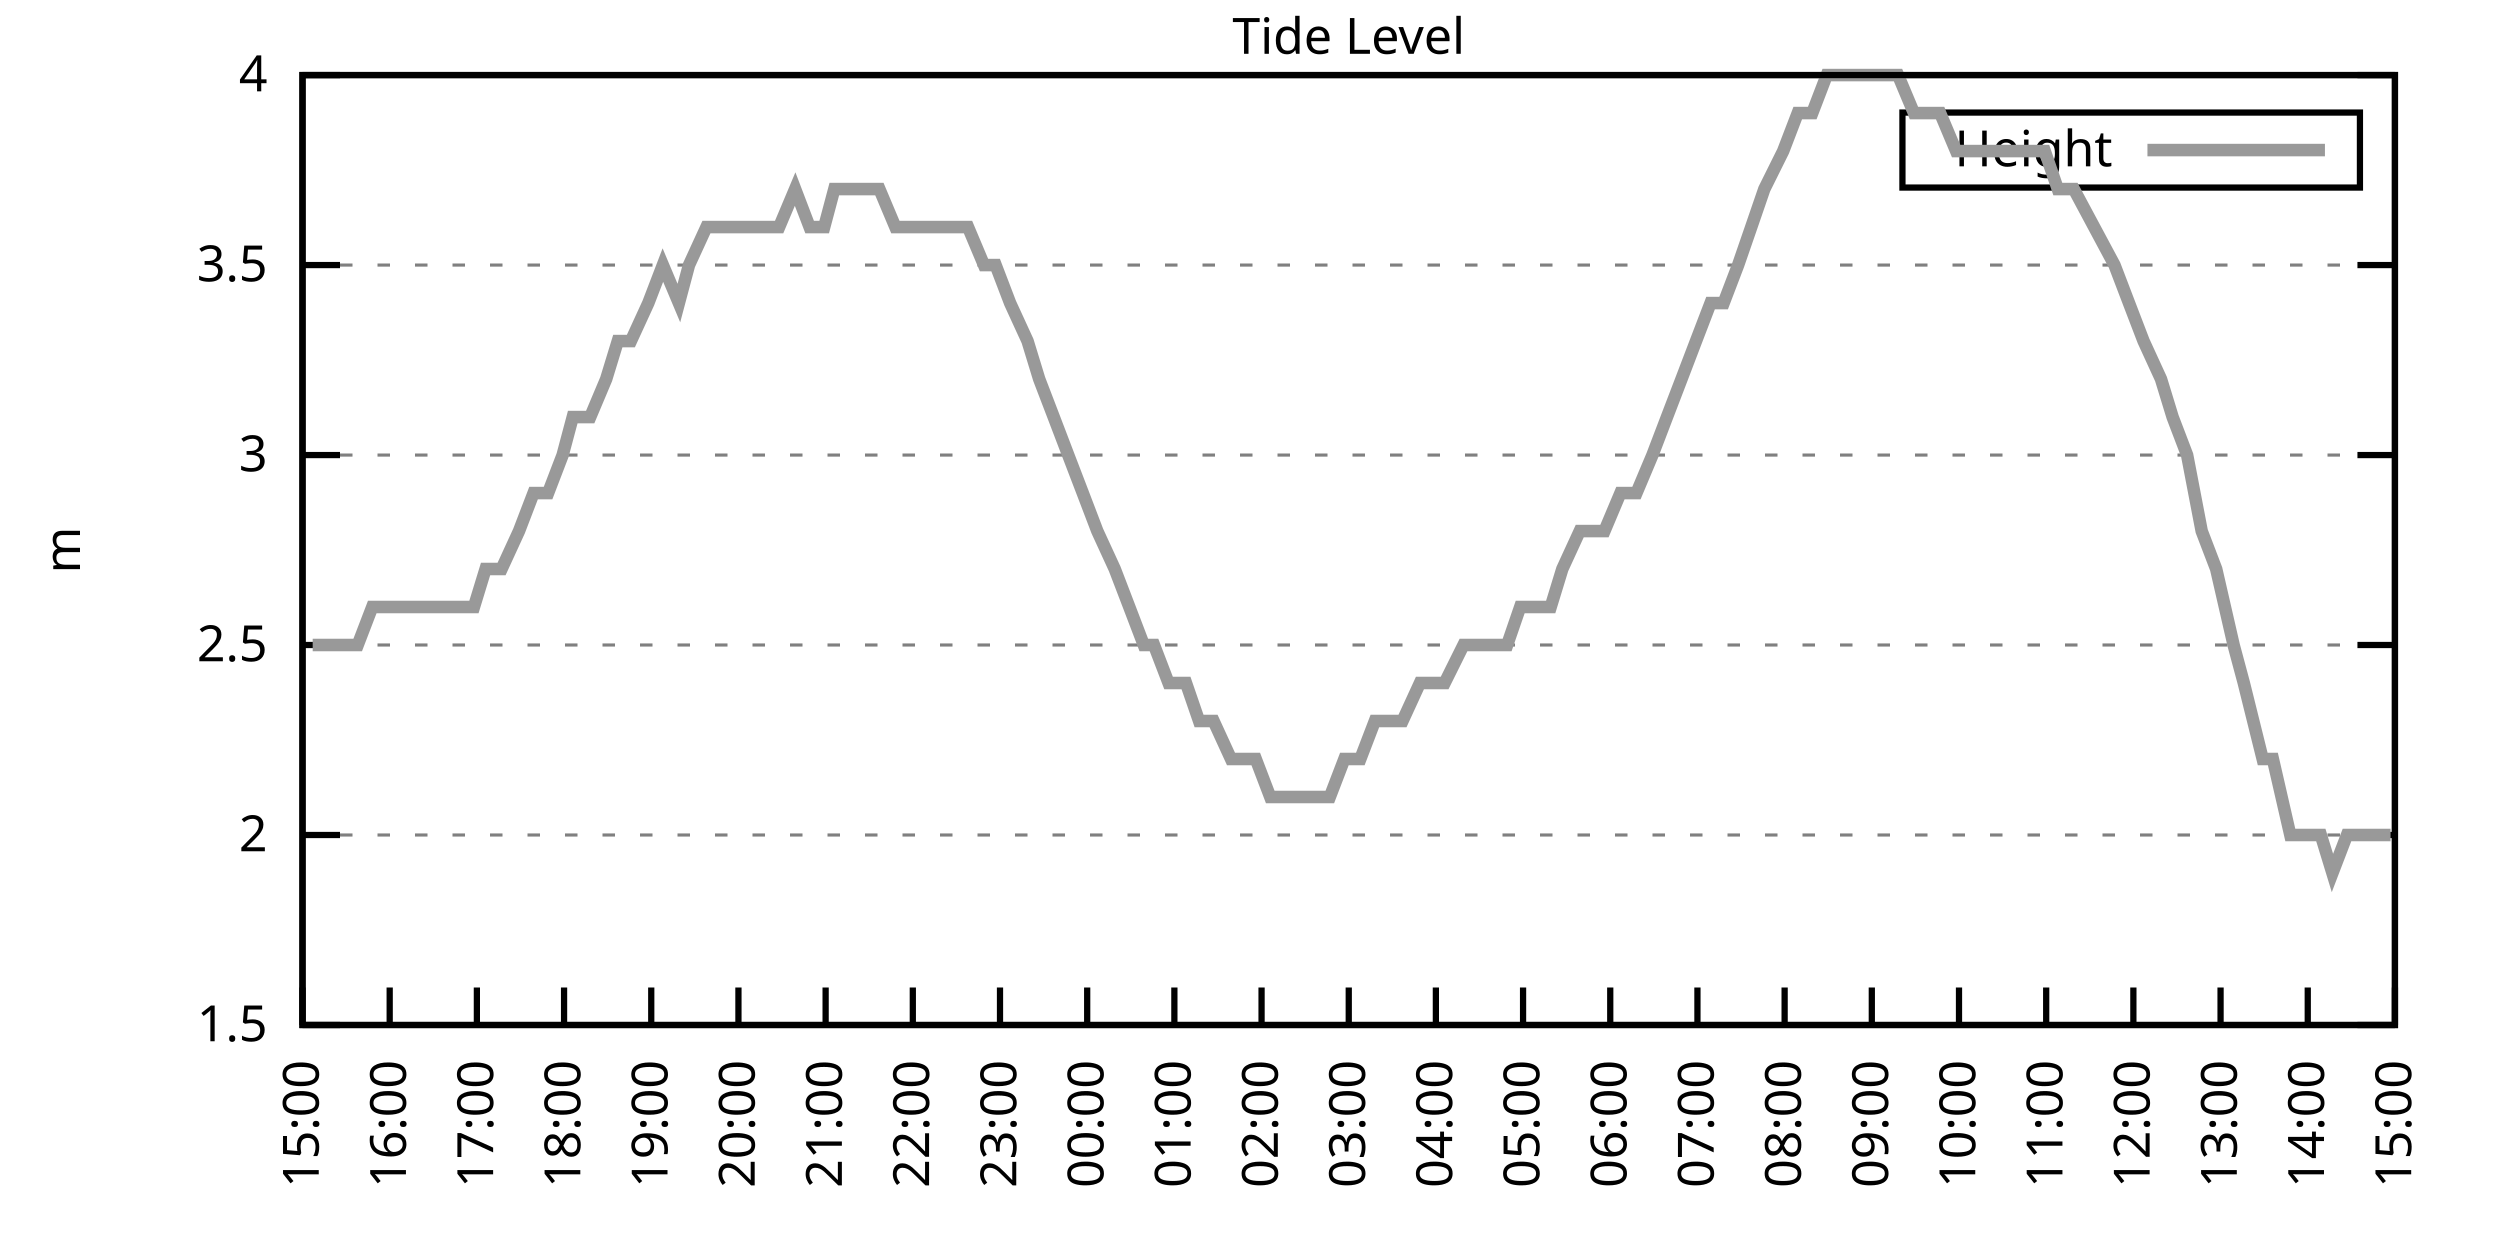
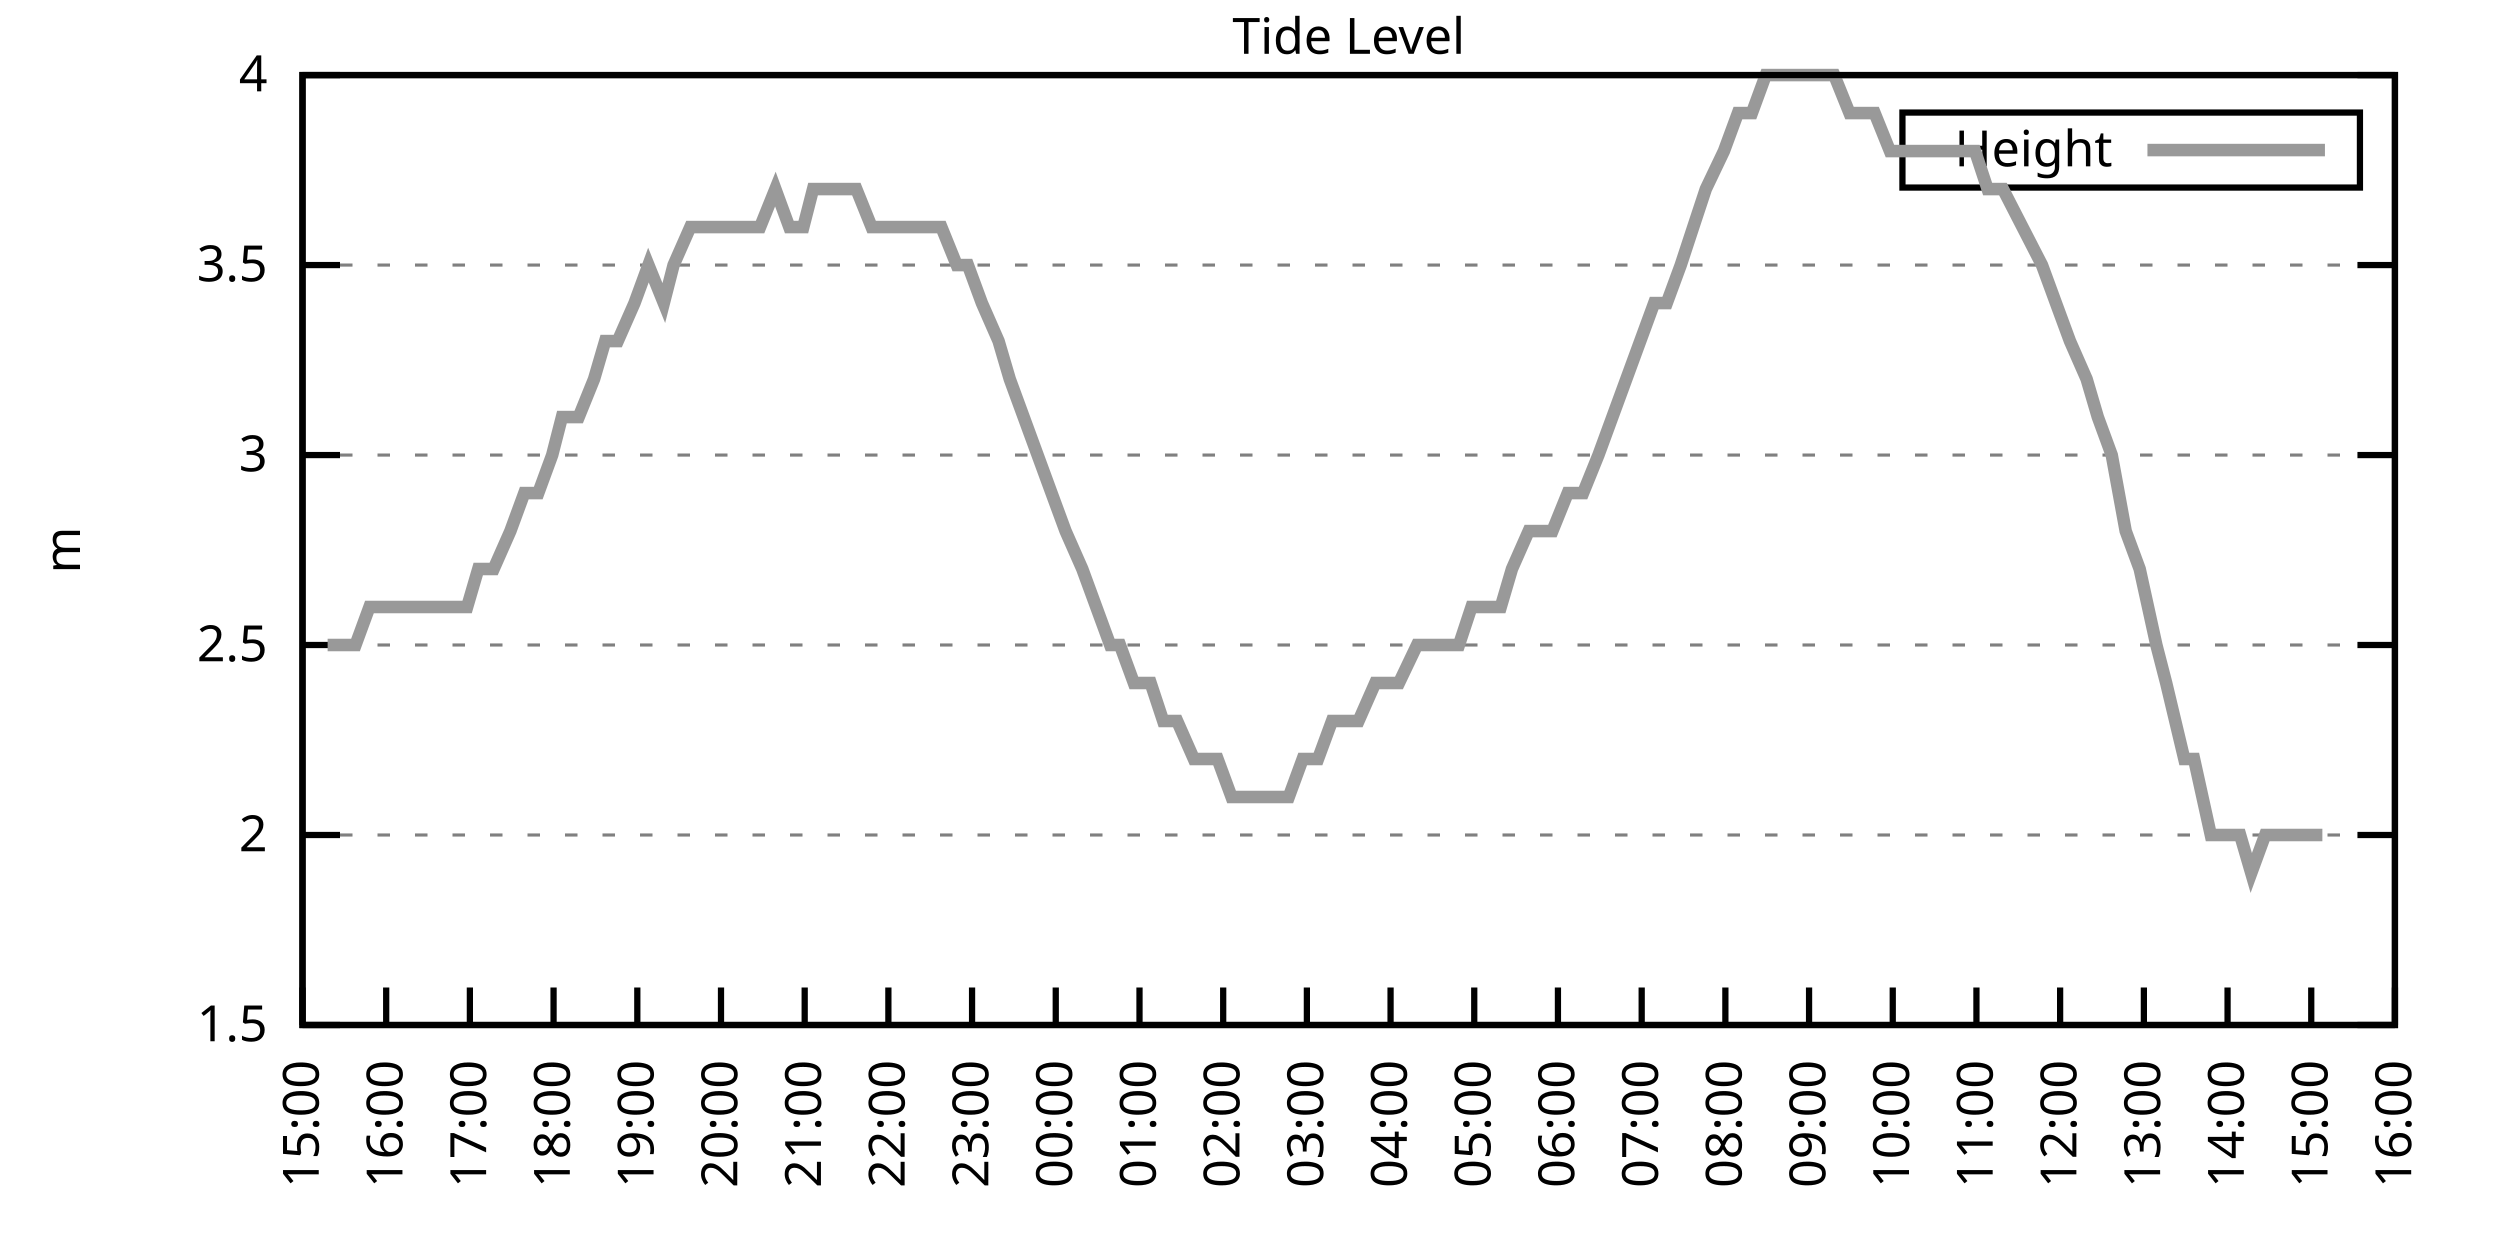
<svg xmlns="http://www.w3.org/2000/svg" xmlns:xlink="http://www.w3.org/1999/xlink" width="400" height="200" viewBox="0 0 400 200">
  <g id="gnuplot_canvas">
    <rect x="0" y="0" width="400" height="200" fill="none" />
    <defs>
      <circle id="gpDot" r="0.5" stroke-width="0.5" stroke="currentColor" />
      <path id="gpPt0" stroke-width="0.333" stroke="currentColor" d="M-1,0 h2 M0,-1 v2" />
      <path id="gpPt1" stroke-width="0.333" stroke="currentColor" d="M-1,-1 L1,1 M1,-1 L-1,1" />
      <path id="gpPt2" stroke-width="0.333" stroke="currentColor" d="M-1,0 L1,0 M0,-1 L0,1 M-1,-1 L1,1 M-1,1 L1,-1" />
      <rect id="gpPt3" stroke-width="0.333" stroke="currentColor" x="-1" y="-1" width="2" height="2" />
      <rect id="gpPt4" stroke-width="0.333" stroke="currentColor" fill="currentColor" x="-1" y="-1" width="2" height="2" />
      <circle id="gpPt5" stroke-width="0.333" stroke="currentColor" cx="0" cy="0" r="1" />
      <use xlink:href="#gpPt5" id="gpPt6" fill="currentColor" stroke="none" />
      <path id="gpPt7" stroke-width="0.333" stroke="currentColor" d="M0,-1.33 L-1.33,0.67 L1.33,0.67 z" />
      <use xlink:href="#gpPt7" id="gpPt8" fill="currentColor" stroke="none" />
      <use xlink:href="#gpPt7" id="gpPt9" stroke="currentColor" transform="rotate(180)" />
      <use xlink:href="#gpPt9" id="gpPt10" fill="currentColor" stroke="none" />
      <use xlink:href="#gpPt3" id="gpPt11" stroke="currentColor" transform="rotate(45)" />
      <use xlink:href="#gpPt11" id="gpPt12" fill="currentColor" stroke="none" />
      <path id="gpPt13" stroke-width="0.333" stroke="currentColor" d="M0,1.330 L1.265,0.411 L0.782,-1.067 L-0.782,-1.076 L-1.265,0.411 z" />
      <use xlink:href="#gpPt13" id="gpPt14" fill="currentColor" stroke="none" />
      <filter id="textbox" filterUnits="objectBoundingBox" x="0" y="0" height="1" width="1">
        <feFlood flood-color="white" flood-opacity="1" result="bgnd" />
        <feComposite in="SourceGraphic" in2="bgnd" operator="atop" />
      </filter>
      <filter id="greybox" filterUnits="objectBoundingBox" x="0" y="0" height="1" width="1">
        <feFlood flood-color="lightgrey" flood-opacity="1" result="grey" />
        <feComposite in="SourceGraphic" in2="grey" operator="atop" />
      </filter>
    </defs>
    <g fill="none" color="white" stroke="currentColor" stroke-width="1.00" stroke-linecap="butt" stroke-linejoin="miter">
</g>
    <g fill="none" color="black" stroke="currentColor" stroke-width="1.00" stroke-linecap="butt" stroke-linejoin="miter">
      <g stroke="none" shape-rendering="crispEdges">
        <polygon fill="rgb(255, 255, 255)" points="48.40,164.00 383.18,164.00 383.18,12.02 48.40,12.02 " />
      </g>
    </g>
    <g fill="none" color="black" stroke="currentColor" stroke-width="1.00" stroke-linecap="butt" stroke-linejoin="miter">
</g>
    <g fill="none" color="black" stroke="black" stroke-width="0.50" stroke-linecap="butt" stroke-linejoin="miter">
</g>
    <g fill="none" color="gray" stroke="currentColor" stroke-width="0.50" stroke-linecap="butt" stroke-linejoin="miter">
      <path stroke="gray" stroke-dasharray="2,4" class="gridline" d="M48.40,164.00 L383.19,164.00  " />
    </g>
    <g fill="none" color="gray" stroke="gray" stroke-width="1.00" stroke-linecap="butt" stroke-linejoin="miter">
</g>
    <g fill="none" color="black" stroke="currentColor" stroke-width="1.00" stroke-linecap="butt" stroke-linejoin="miter">
      <path stroke="black" d="M48.40,164.00 L54.40,164.00 M383.19,164.00 L377.19,164.00  " />
      <g transform="translate(42.80,166.60)" stroke="none" fill="black" font-family="Sans" font-size="8.00" text-anchor="end">
        <text>
          <tspan font-family="Sans"> 1.5</tspan>
        </text>
      </g>
    </g>
    <g fill="none" color="black" stroke="currentColor" stroke-width="1.00" stroke-linecap="butt" stroke-linejoin="miter">
</g>
    <g fill="none" color="black" stroke="black" stroke-width="0.50" stroke-linecap="butt" stroke-linejoin="miter">
</g>
    <g fill="none" color="gray" stroke="currentColor" stroke-width="0.50" stroke-linecap="butt" stroke-linejoin="miter">
      <path stroke="gray" stroke-dasharray="2,4" class="gridline" d="M48.40,133.60 L383.19,133.60  " />
    </g>
    <g fill="none" color="gray" stroke="gray" stroke-width="1.00" stroke-linecap="butt" stroke-linejoin="miter">
</g>
    <g fill="none" color="black" stroke="currentColor" stroke-width="1.00" stroke-linecap="butt" stroke-linejoin="miter">
      <path stroke="black" d="M48.40,133.60 L54.40,133.60 M383.19,133.60 L377.19,133.60  " />
      <g transform="translate(42.80,136.20)" stroke="none" fill="black" font-family="Sans" font-size="8.00" text-anchor="end">
        <text>
          <tspan font-family="Sans"> 2</tspan>
        </text>
      </g>
    </g>
    <g fill="none" color="black" stroke="currentColor" stroke-width="1.00" stroke-linecap="butt" stroke-linejoin="miter">
</g>
    <g fill="none" color="black" stroke="black" stroke-width="0.50" stroke-linecap="butt" stroke-linejoin="miter">
</g>
    <g fill="none" color="gray" stroke="currentColor" stroke-width="0.50" stroke-linecap="butt" stroke-linejoin="miter">
      <path stroke="gray" stroke-dasharray="2,4" class="gridline" d="M48.40,103.20 L383.19,103.20  " />
    </g>
    <g fill="none" color="gray" stroke="gray" stroke-width="1.00" stroke-linecap="butt" stroke-linejoin="miter">
</g>
    <g fill="none" color="black" stroke="currentColor" stroke-width="1.00" stroke-linecap="butt" stroke-linejoin="miter">
      <path stroke="black" d="M48.40,103.20 L54.40,103.20 M383.19,103.20 L377.19,103.20  " />
      <g transform="translate(42.80,105.80)" stroke="none" fill="black" font-family="Sans" font-size="8.00" text-anchor="end">
        <text>
          <tspan font-family="Sans"> 2.5</tspan>
        </text>
      </g>
    </g>
    <g fill="none" color="black" stroke="currentColor" stroke-width="1.00" stroke-linecap="butt" stroke-linejoin="miter">
</g>
    <g fill="none" color="black" stroke="black" stroke-width="0.50" stroke-linecap="butt" stroke-linejoin="miter">
</g>
    <g fill="none" color="gray" stroke="currentColor" stroke-width="0.50" stroke-linecap="butt" stroke-linejoin="miter">
      <path stroke="gray" stroke-dasharray="2,4" class="gridline" d="M48.40,72.81 L383.19,72.81  " />
    </g>
    <g fill="none" color="gray" stroke="gray" stroke-width="1.00" stroke-linecap="butt" stroke-linejoin="miter">
</g>
    <g fill="none" color="black" stroke="currentColor" stroke-width="1.00" stroke-linecap="butt" stroke-linejoin="miter">
      <path stroke="black" d="M48.40,72.81 L54.40,72.81 M383.19,72.81 L377.19,72.81  " />
      <g transform="translate(42.80,75.41)" stroke="none" fill="black" font-family="Sans" font-size="8.00" text-anchor="end">
        <text>
          <tspan font-family="Sans"> 3</tspan>
        </text>
      </g>
    </g>
    <g fill="none" color="black" stroke="currentColor" stroke-width="1.00" stroke-linecap="butt" stroke-linejoin="miter">
</g>
    <g fill="none" color="black" stroke="black" stroke-width="0.50" stroke-linecap="butt" stroke-linejoin="miter">
</g>
    <g fill="none" color="gray" stroke="currentColor" stroke-width="0.50" stroke-linecap="butt" stroke-linejoin="miter">
      <path stroke="gray" stroke-dasharray="2,4" class="gridline" d="M48.40,42.41 L383.19,42.41  " />
    </g>
    <g fill="none" color="gray" stroke="gray" stroke-width="1.00" stroke-linecap="butt" stroke-linejoin="miter">
</g>
    <g fill="none" color="black" stroke="currentColor" stroke-width="1.00" stroke-linecap="butt" stroke-linejoin="miter">
      <path stroke="black" d="M48.40,42.41 L54.40,42.41 M383.19,42.41 L377.19,42.41  " />
      <g transform="translate(42.80,45.01)" stroke="none" fill="black" font-family="Sans" font-size="8.00" text-anchor="end">
        <text>
          <tspan font-family="Sans"> 3.5</tspan>
        </text>
      </g>
    </g>
    <g fill="none" color="black" stroke="currentColor" stroke-width="1.00" stroke-linecap="butt" stroke-linejoin="miter">
</g>
    <g fill="none" color="black" stroke="black" stroke-width="0.50" stroke-linecap="butt" stroke-linejoin="miter">
</g>
    <g fill="none" color="gray" stroke="currentColor" stroke-width="0.50" stroke-linecap="butt" stroke-linejoin="miter">
      <path stroke="gray" stroke-dasharray="2,4" class="gridline" d="M48.40,12.01 L383.19,12.01  " />
    </g>
    <g fill="none" color="gray" stroke="gray" stroke-width="1.00" stroke-linecap="butt" stroke-linejoin="miter">
</g>
    <g fill="none" color="black" stroke="currentColor" stroke-width="1.00" stroke-linecap="butt" stroke-linejoin="miter">
      <path stroke="black" d="M48.40,12.01 L54.40,12.01 M383.19,12.01 L377.19,12.01  " />
      <g transform="translate(42.80,14.61)" stroke="none" fill="black" font-family="Sans" font-size="8.00" text-anchor="end">
        <text>
          <tspan font-family="Sans"> 4</tspan>
        </text>
      </g>
    </g>
    <g fill="none" color="black" stroke="currentColor" stroke-width="1.00" stroke-linecap="butt" stroke-linejoin="miter">
      <path stroke="black" d="M48.40,164.00 L48.40,158.00  " />
      <g transform="translate(51.00,169.60) rotate(270.00)" stroke="none" fill="black" font-family="Sans" font-size="8.00" text-anchor="end">
        <text>
          <tspan font-family="Sans">15:00</tspan>
        </text>
      </g>
    </g>
    <g fill="none" color="black" stroke="currentColor" stroke-width="1.00" stroke-linecap="butt" stroke-linejoin="miter">
-       <path stroke="black" d="M62.35,164.00 L62.35,158.00  " />
-       <g transform="translate(64.95,169.60) rotate(270.00)" stroke="none" fill="black" font-family="Sans" font-size="8.00" text-anchor="end">
+       <path stroke="black" d="M61.79,164.00 L61.79,158.00  " />
+       <g transform="translate(64.39,169.60) rotate(270.00)" stroke="none" fill="black" font-family="Sans" font-size="8.00" text-anchor="end">
        <text>
          <tspan font-family="Sans">16:00</tspan>
        </text>
      </g>
    </g>
    <g fill="none" color="black" stroke="currentColor" stroke-width="1.00" stroke-linecap="butt" stroke-linejoin="miter">
-       <path stroke="black" d="M76.30,164.00 L76.30,158.00  " />
-       <g transform="translate(78.90,169.60) rotate(270.00)" stroke="none" fill="black" font-family="Sans" font-size="8.00" text-anchor="end">
+       <path stroke="black" d="M75.18,164.00 L75.18,158.00  " />
+       <g transform="translate(77.78,169.60) rotate(270.00)" stroke="none" fill="black" font-family="Sans" font-size="8.00" text-anchor="end">
        <text>
          <tspan font-family="Sans">17:00</tspan>
        </text>
      </g>
    </g>
    <g fill="none" color="black" stroke="currentColor" stroke-width="1.00" stroke-linecap="butt" stroke-linejoin="miter">
-       <path stroke="black" d="M90.25,164.00 L90.25,158.00  " />
-       <g transform="translate(92.85,169.60) rotate(270.00)" stroke="none" fill="black" font-family="Sans" font-size="8.00" text-anchor="end">
+       <path stroke="black" d="M88.57,164.00 L88.57,158.00  " />
+       <g transform="translate(91.17,169.60) rotate(270.00)" stroke="none" fill="black" font-family="Sans" font-size="8.00" text-anchor="end">
        <text>
          <tspan font-family="Sans">18:00</tspan>
        </text>
      </g>
    </g>
    <g fill="none" color="black" stroke="currentColor" stroke-width="1.00" stroke-linecap="butt" stroke-linejoin="miter">
-       <path stroke="black" d="M104.20,164.00 L104.20,158.00  " />
-       <g transform="translate(106.80,169.60) rotate(270.00)" stroke="none" fill="black" font-family="Sans" font-size="8.00" text-anchor="end">
+       <path stroke="black" d="M101.97,164.00 L101.97,158.00  " />
+       <g transform="translate(104.57,169.60) rotate(270.00)" stroke="none" fill="black" font-family="Sans" font-size="8.00" text-anchor="end">
        <text>
          <tspan font-family="Sans">19:00</tspan>
        </text>
      </g>
    </g>
    <g fill="none" color="black" stroke="currentColor" stroke-width="1.00" stroke-linecap="butt" stroke-linejoin="miter">
-       <path stroke="black" d="M118.15,164.00 L118.15,158.00  " />
-       <g transform="translate(120.75,169.60) rotate(270.00)" stroke="none" fill="black" font-family="Sans" font-size="8.00" text-anchor="end">
+       <path stroke="black" d="M115.36,164.00 L115.36,158.00  " />
+       <g transform="translate(117.96,169.60) rotate(270.00)" stroke="none" fill="black" font-family="Sans" font-size="8.00" text-anchor="end">
        <text>
          <tspan font-family="Sans">20:00</tspan>
        </text>
      </g>
    </g>
    <g fill="none" color="black" stroke="currentColor" stroke-width="1.00" stroke-linecap="butt" stroke-linejoin="miter">
-       <path stroke="black" d="M132.10,164.00 L132.10,158.00  " />
-       <g transform="translate(134.70,169.60) rotate(270.00)" stroke="none" fill="black" font-family="Sans" font-size="8.00" text-anchor="end">
+       <path stroke="black" d="M128.75,164.00 L128.75,158.00  " />
+       <g transform="translate(131.35,169.60) rotate(270.00)" stroke="none" fill="black" font-family="Sans" font-size="8.00" text-anchor="end">
        <text>
          <tspan font-family="Sans">21:00</tspan>
        </text>
      </g>
    </g>
    <g fill="none" color="black" stroke="currentColor" stroke-width="1.00" stroke-linecap="butt" stroke-linejoin="miter">
-       <path stroke="black" d="M146.05,164.00 L146.05,158.00  " />
-       <g transform="translate(148.65,169.60) rotate(270.00)" stroke="none" fill="black" font-family="Sans" font-size="8.00" text-anchor="end">
+       <path stroke="black" d="M142.14,164.00 L142.14,158.00  " />
+       <g transform="translate(144.74,169.60) rotate(270.00)" stroke="none" fill="black" font-family="Sans" font-size="8.00" text-anchor="end">
        <text>
          <tspan font-family="Sans">22:00</tspan>
        </text>
      </g>
    </g>
    <g fill="none" color="black" stroke="currentColor" stroke-width="1.00" stroke-linecap="butt" stroke-linejoin="miter">
-       <path stroke="black" d="M160.00,164.00 L160.00,158.00  " />
-       <g transform="translate(162.60,169.60) rotate(270.00)" stroke="none" fill="black" font-family="Sans" font-size="8.00" text-anchor="end">
+       <path stroke="black" d="M155.53,164.00 L155.53,158.00  " />
+       <g transform="translate(158.13,169.60) rotate(270.00)" stroke="none" fill="black" font-family="Sans" font-size="8.00" text-anchor="end">
        <text>
          <tspan font-family="Sans">23:00</tspan>
        </text>
      </g>
    </g>
    <g fill="none" color="black" stroke="currentColor" stroke-width="1.00" stroke-linecap="butt" stroke-linejoin="miter">
-       <path stroke="black" d="M173.95,164.00 L173.95,158.00  " />
-       <g transform="translate(176.55,169.60) rotate(270.00)" stroke="none" fill="black" font-family="Sans" font-size="8.00" text-anchor="end">
+       <path stroke="black" d="M168.92,164.00 L168.92,158.00  " />
+       <g transform="translate(171.52,169.60) rotate(270.00)" stroke="none" fill="black" font-family="Sans" font-size="8.00" text-anchor="end">
        <text>
          <tspan font-family="Sans">00:00</tspan>
        </text>
      </g>
    </g>
    <g fill="none" color="black" stroke="currentColor" stroke-width="1.00" stroke-linecap="butt" stroke-linejoin="miter">
-       <path stroke="black" d="M187.90,164.00 L187.90,158.00  " />
-       <g transform="translate(190.50,169.60) rotate(270.00)" stroke="none" fill="black" font-family="Sans" font-size="8.00" text-anchor="end">
+       <path stroke="black" d="M182.32,164.00 L182.32,158.00  " />
+       <g transform="translate(184.92,169.60) rotate(270.00)" stroke="none" fill="black" font-family="Sans" font-size="8.00" text-anchor="end">
        <text>
          <tspan font-family="Sans">01:00</tspan>
        </text>
      </g>
    </g>
    <g fill="none" color="black" stroke="currentColor" stroke-width="1.00" stroke-linecap="butt" stroke-linejoin="miter">
-       <path stroke="black" d="M201.85,164.00 L201.85,158.00  " />
-       <g transform="translate(204.45,169.60) rotate(270.00)" stroke="none" fill="black" font-family="Sans" font-size="8.00" text-anchor="end">
+       <path stroke="black" d="M195.71,164.00 L195.71,158.00  " />
+       <g transform="translate(198.31,169.60) rotate(270.00)" stroke="none" fill="black" font-family="Sans" font-size="8.00" text-anchor="end">
        <text>
          <tspan font-family="Sans">02:00</tspan>
        </text>
      </g>
    </g>
    <g fill="none" color="black" stroke="currentColor" stroke-width="1.00" stroke-linecap="butt" stroke-linejoin="miter">
-       <path stroke="black" d="M215.80,164.00 L215.80,158.00  " />
-       <g transform="translate(218.40,169.60) rotate(270.00)" stroke="none" fill="black" font-family="Sans" font-size="8.00" text-anchor="end">
+       <path stroke="black" d="M209.10,164.00 L209.10,158.00  " />
+       <g transform="translate(211.70,169.60) rotate(270.00)" stroke="none" fill="black" font-family="Sans" font-size="8.00" text-anchor="end">
        <text>
          <tspan font-family="Sans">03:00</tspan>
        </text>
      </g>
    </g>
    <g fill="none" color="black" stroke="currentColor" stroke-width="1.00" stroke-linecap="butt" stroke-linejoin="miter">
-       <path stroke="black" d="M229.74,164.00 L229.74,158.00  " />
-       <g transform="translate(232.34,169.60) rotate(270.00)" stroke="none" fill="black" font-family="Sans" font-size="8.00" text-anchor="end">
+       <path stroke="black" d="M222.49,164.00 L222.49,158.00  " />
+       <g transform="translate(225.09,169.60) rotate(270.00)" stroke="none" fill="black" font-family="Sans" font-size="8.00" text-anchor="end">
        <text>
          <tspan font-family="Sans">04:00</tspan>
        </text>
      </g>
    </g>
    <g fill="none" color="black" stroke="currentColor" stroke-width="1.00" stroke-linecap="butt" stroke-linejoin="miter">
-       <path stroke="black" d="M243.69,164.00 L243.69,158.00  " />
-       <g transform="translate(246.29,169.60) rotate(270.00)" stroke="none" fill="black" font-family="Sans" font-size="8.00" text-anchor="end">
+       <path stroke="black" d="M235.88,164.00 L235.88,158.00  " />
+       <g transform="translate(238.48,169.60) rotate(270.00)" stroke="none" fill="black" font-family="Sans" font-size="8.00" text-anchor="end">
        <text>
          <tspan font-family="Sans">05:00</tspan>
        </text>
      </g>
    </g>
    <g fill="none" color="black" stroke="currentColor" stroke-width="1.00" stroke-linecap="butt" stroke-linejoin="miter">
-       <path stroke="black" d="M257.64,164.00 L257.64,158.00  " />
-       <g transform="translate(260.24,169.60) rotate(270.00)" stroke="none" fill="black" font-family="Sans" font-size="8.00" text-anchor="end">
+       <path stroke="black" d="M249.27,164.00 L249.27,158.00  " />
+       <g transform="translate(251.87,169.60) rotate(270.00)" stroke="none" fill="black" font-family="Sans" font-size="8.00" text-anchor="end">
        <text>
          <tspan font-family="Sans">06:00</tspan>
        </text>
      </g>
    </g>
    <g fill="none" color="black" stroke="currentColor" stroke-width="1.00" stroke-linecap="butt" stroke-linejoin="miter">
-       <path stroke="black" d="M271.59,164.00 L271.59,158.00  " />
-       <g transform="translate(274.19,169.60) rotate(270.00)" stroke="none" fill="black" font-family="Sans" font-size="8.00" text-anchor="end">
+       <path stroke="black" d="M262.67,164.00 L262.67,158.00  " />
+       <g transform="translate(265.27,169.60) rotate(270.00)" stroke="none" fill="black" font-family="Sans" font-size="8.00" text-anchor="end">
        <text>
          <tspan font-family="Sans">07:00</tspan>
        </text>
      </g>
    </g>
    <g fill="none" color="black" stroke="currentColor" stroke-width="1.00" stroke-linecap="butt" stroke-linejoin="miter">
-       <path stroke="black" d="M285.54,164.00 L285.54,158.00  " />
-       <g transform="translate(288.14,169.60) rotate(270.00)" stroke="none" fill="black" font-family="Sans" font-size="8.00" text-anchor="end">
+       <path stroke="black" d="M276.06,164.00 L276.06,158.00  " />
+       <g transform="translate(278.66,169.60) rotate(270.00)" stroke="none" fill="black" font-family="Sans" font-size="8.00" text-anchor="end">
        <text>
          <tspan font-family="Sans">08:00</tspan>
        </text>
      </g>
    </g>
    <g fill="none" color="black" stroke="currentColor" stroke-width="1.00" stroke-linecap="butt" stroke-linejoin="miter">
-       <path stroke="black" d="M299.49,164.00 L299.49,158.00  " />
-       <g transform="translate(302.09,169.60) rotate(270.00)" stroke="none" fill="black" font-family="Sans" font-size="8.00" text-anchor="end">
+       <path stroke="black" d="M289.45,164.00 L289.45,158.00  " />
+       <g transform="translate(292.05,169.60) rotate(270.00)" stroke="none" fill="black" font-family="Sans" font-size="8.00" text-anchor="end">
        <text>
          <tspan font-family="Sans">09:00</tspan>
        </text>
      </g>
    </g>
    <g fill="none" color="black" stroke="currentColor" stroke-width="1.00" stroke-linecap="butt" stroke-linejoin="miter">
-       <path stroke="black" d="M313.44,164.00 L313.44,158.00  " />
-       <g transform="translate(316.04,169.60) rotate(270.00)" stroke="none" fill="black" font-family="Sans" font-size="8.00" text-anchor="end">
+       <path stroke="black" d="M302.84,164.00 L302.84,158.00  " />
+       <g transform="translate(305.44,169.60) rotate(270.00)" stroke="none" fill="black" font-family="Sans" font-size="8.00" text-anchor="end">
        <text>
          <tspan font-family="Sans">10:00</tspan>
        </text>
      </g>
    </g>
    <g fill="none" color="black" stroke="currentColor" stroke-width="1.00" stroke-linecap="butt" stroke-linejoin="miter">
-       <path stroke="black" d="M327.39,164.00 L327.39,158.00  " />
-       <g transform="translate(329.99,169.60) rotate(270.00)" stroke="none" fill="black" font-family="Sans" font-size="8.00" text-anchor="end">
+       <path stroke="black" d="M316.23,164.00 L316.23,158.00  " />
+       <g transform="translate(318.83,169.60) rotate(270.00)" stroke="none" fill="black" font-family="Sans" font-size="8.00" text-anchor="end">
        <text>
          <tspan font-family="Sans">11:00</tspan>
        </text>
      </g>
    </g>
    <g fill="none" color="black" stroke="currentColor" stroke-width="1.00" stroke-linecap="butt" stroke-linejoin="miter">
-       <path stroke="black" d="M341.34,164.00 L341.34,158.00  " />
-       <g transform="translate(343.94,169.60) rotate(270.00)" stroke="none" fill="black" font-family="Sans" font-size="8.00" text-anchor="end">
+       <path stroke="black" d="M329.62,164.00 L329.62,158.00  " />
+       <g transform="translate(332.22,169.60) rotate(270.00)" stroke="none" fill="black" font-family="Sans" font-size="8.00" text-anchor="end">
        <text>
          <tspan font-family="Sans">12:00</tspan>
        </text>
      </g>
    </g>
    <g fill="none" color="black" stroke="currentColor" stroke-width="1.00" stroke-linecap="butt" stroke-linejoin="miter">
-       <path stroke="black" d="M355.29,164.00 L355.29,158.00  " />
-       <g transform="translate(357.89,169.60) rotate(270.00)" stroke="none" fill="black" font-family="Sans" font-size="8.00" text-anchor="end">
+       <path stroke="black" d="M343.02,164.00 L343.02,158.00  " />
+       <g transform="translate(345.62,169.60) rotate(270.00)" stroke="none" fill="black" font-family="Sans" font-size="8.00" text-anchor="end">
        <text>
          <tspan font-family="Sans">13:00</tspan>
        </text>
      </g>
    </g>
    <g fill="none" color="black" stroke="currentColor" stroke-width="1.00" stroke-linecap="butt" stroke-linejoin="miter">
-       <path stroke="black" d="M369.24,164.00 L369.24,158.00  " />
-       <g transform="translate(371.84,169.60) rotate(270.00)" stroke="none" fill="black" font-family="Sans" font-size="8.00" text-anchor="end">
+       <path stroke="black" d="M356.41,164.00 L356.41,158.00  " />
+       <g transform="translate(359.01,169.60) rotate(270.00)" stroke="none" fill="black" font-family="Sans" font-size="8.00" text-anchor="end">
        <text>
          <tspan font-family="Sans">14:00</tspan>
+         </text>
+       </g>
+     </g>
+     <g fill="none" color="black" stroke="currentColor" stroke-width="1.00" stroke-linecap="butt" stroke-linejoin="miter">
+       <path stroke="black" d="M369.80,164.00 L369.80,158.00  " />
+       <g transform="translate(372.40,169.60) rotate(270.00)" stroke="none" fill="black" font-family="Sans" font-size="8.00" text-anchor="end">
+         <text>
+           <tspan font-family="Sans">15:00</tspan>
        </text>
      </g>
    </g>
    <g fill="none" color="black" stroke="currentColor" stroke-width="1.00" stroke-linecap="butt" stroke-linejoin="miter">
      <path stroke="black" d="M383.19,164.00 L383.19,158.00  " />
      <g transform="translate(385.79,169.60) rotate(270.00)" stroke="none" fill="black" font-family="Sans" font-size="8.00" text-anchor="end">
        <text>
-           <tspan font-family="Sans">15:00</tspan>
+           <tspan font-family="Sans">16:00</tspan>
        </text>
      </g>
    </g>
    <g fill="none" color="black" stroke="currentColor" stroke-width="1.00" stroke-linecap="butt" stroke-linejoin="miter">
</g>
    <g fill="none" color="black" stroke="currentColor" stroke-width="1.00" stroke-linecap="butt" stroke-linejoin="miter">
      <path stroke="black" d="M48.40,12.01 L48.40,164.00 L383.19,164.00 L383.19,12.01 L48.40,12.01 Z  " />
    </g>
    <g fill="none" color="black" stroke="currentColor" stroke-width="1.00" stroke-linecap="butt" stroke-linejoin="miter">
</g>
    <g fill="none" color="black" stroke="currentColor" stroke-width="1.00" stroke-linecap="butt" stroke-linejoin="miter">
      <path stroke="black" d="M304.39,30.01 L304.39,18.01 L377.59,18.01 L377.59,30.01 L304.39,30.01 Z  " />
    </g>
    <g id="Tide_level_plot_1">
      <g fill="none" color="white" stroke="black" stroke-width="2.00" stroke-linecap="butt" stroke-linejoin="miter">
</g>
      <g fill="none" color="black" stroke="currentColor" stroke-width="2.00" stroke-linecap="butt" stroke-linejoin="miter">
        <g transform="translate(337.99,26.61)" stroke="none" fill="black" font-family="Sans" font-size="8.00" text-anchor="end">
          <text>
            <tspan font-family="Sans">Height</tspan>
          </text>
        </g>
      </g>
      <g fill="none" color="black" stroke="currentColor" stroke-width="2.00" stroke-linecap="butt" stroke-linejoin="miter">
-         <path stroke="rgb(153, 153, 153)" d="M343.59,24.01 L371.99,24.01 M50.03,103.20 L52.58,103.20 L55.14,103.20 L57.23,103.20 L59.56,97.12 L61.88,97.12   L64.44,97.12 L66.77,97.12 L68.63,97.12 L70.95,97.12 L73.28,97.12 L75.83,97.12 L77.69,91.04 L80.25,91.04   L83.04,84.97 L85.37,78.89 L87.69,78.89 L90.02,72.81 L91.64,66.73 L94.43,66.73 L96.99,60.65 L98.85,54.57   L100.94,54.57 L103.73,48.49 L106.06,42.41 L108.62,48.49 L110.24,42.41 L113.03,36.33 L115.59,36.33 L117.68,36.33   L119.54,36.33 L122.10,36.33 L124.66,36.33 L127.22,30.25 L129.54,36.33 L131.87,36.33 L133.49,30.25 L136.05,30.25   L138.37,30.25 L140.70,30.25 L143.26,36.33 L145.81,36.33 L147.67,36.33 L150.46,36.33 L152.09,36.33 L154.88,36.33   L157.44,42.41 L159.30,42.41 L161.62,48.49 L164.41,54.57 L166.27,60.65 L168.60,66.73 L170.92,72.81 L173.25,78.89   L175.57,84.97 L178.36,91.04 L180.69,97.12 L183.01,103.20 L184.64,103.20 L186.97,109.28 L189.76,109.28 L191.85,115.36   L194.17,115.36 L196.96,121.44 L198.82,121.44 L200.92,121.44 L203.24,127.52 L205.80,127.52 L208.12,127.52 L210.22,127.52   L212.77,127.52 L215.10,121.44 L217.65,121.44 L219.98,115.36 L222.54,115.36 L224.40,115.36 L227.19,109.28 L229.05,109.28   L231.14,109.28 L234.16,103.20 L236.02,103.20 L238.81,103.20 L241.14,103.20 L243.23,97.12 L245.79,97.12 L248.11,97.12   L249.97,91.04 L252.76,84.97 L254.62,84.97 L256.71,84.97 L259.27,78.89 L261.83,78.89 L264.39,72.81 L266.71,66.73   L269.04,60.65 L271.36,54.57 L273.69,48.49 L275.78,48.49 L278.10,42.41 L280.20,36.33 L282.29,30.25 L285.31,24.17   L287.64,18.09 L289.96,18.09 L292.29,12.01 L294.38,12.01 L296.94,12.01 L299.26,12.01 L300.89,12.01 L303.68,12.01   L306.23,18.09 L308.56,18.09 L310.42,18.09 L312.98,24.17 L315.53,24.17 L317.16,24.17 L319.72,24.17 L322.28,24.17   L324.83,24.17 L327.16,24.17 L329.25,30.25 L331.81,30.25 L338.32,42.41 L340.64,48.49 L342.97,54.57 L345.76,60.65   L347.62,66.73 L349.94,72.81 L352.27,84.97 L354.59,91.04 L357.38,103.20 L359.01,109.28 L362.03,121.44 L363.66,121.44   L366.45,133.60 L369.01,133.60 L371.33,133.60 L373.19,139.68 L375.52,133.60 L378.08,133.60 L380.63,133.60 L382.49,133.60    " />
+         <path stroke="rgb(153, 153, 153)" d="M343.59,24.01 L371.99,24.01 M52.42,103.20 L54.87,103.20 L56.88,103.20 L59.11,97.12 L61.35,97.12 L63.80,97.12   L66.03,97.12 L67.82,97.12 L70.05,97.12 L72.28,97.12 L74.74,97.12 L76.52,91.04 L78.98,91.04 L81.66,84.97   L83.89,78.89 L86.12,78.89 L88.35,72.81 L89.91,66.73 L92.59,66.73 L95.05,60.65 L96.83,54.57 L98.84,54.57   L101.52,48.49 L103.75,42.41 L106.21,48.49 L107.77,42.41 L110.45,36.33 L112.90,36.33 L114.91,36.33 L116.70,36.33   L119.15,36.33 L121.61,36.33 L124.06,30.25 L126.29,36.33 L128.53,36.33 L130.09,30.25 L132.54,30.25 L134.78,30.25   L137.01,30.25 L139.46,36.33 L141.92,36.33 L143.70,36.33 L146.38,36.33 L147.94,36.33 L150.62,36.33 L153.08,42.41   L154.86,42.41 L157.10,48.49 L159.77,54.57 L161.56,60.65 L163.79,66.73 L166.02,72.81 L168.25,78.89 L170.49,84.97   L173.17,91.04 L175.40,97.12 L177.63,103.20 L179.19,103.20 L181.42,109.28 L184.10,109.28 L186.11,115.36 L188.34,115.36   L191.02,121.44 L192.81,121.44 L194.81,121.44 L197.05,127.52 L199.50,127.52 L201.73,127.52 L203.74,127.52 L206.20,127.52   L208.43,121.44 L210.88,121.44 L213.12,115.36 L215.57,115.36 L217.36,115.36 L220.04,109.28 L221.82,109.28 L223.83,109.28   L226.73,103.20 L228.52,103.20 L231.20,103.20 L233.43,103.20 L235.44,97.12 L237.89,97.12 L240.12,97.12 L241.91,91.04   L244.59,84.97 L246.37,84.97 L248.38,84.97 L250.84,78.89 L253.29,78.89 L255.75,72.81 L257.98,66.73 L260.21,60.65   L262.44,54.57 L264.67,48.49 L266.68,48.49 L268.92,42.41 L270.92,36.33 L272.93,30.25 L275.83,24.17 L278.07,18.09   L280.30,18.09 L282.53,12.01 L284.54,12.01 L286.99,12.01 L289.23,12.01 L290.79,12.01 L293.47,12.01 L295.92,18.09   L298.15,18.09 L299.94,18.09 L302.39,24.17 L304.85,24.17 L306.41,24.17 L308.87,24.17 L311.32,24.17 L313.78,24.17   L316.01,24.17 L318.02,30.25 L320.47,30.25 L326.72,42.41 L328.95,48.49 L331.19,54.57 L333.86,60.65 L335.65,66.73   L337.88,72.81 L340.11,84.97 L342.35,91.04 L345.02,103.20 L346.59,109.28 L349.49,121.44 L351.05,121.44 L353.73,133.60   L356.18,133.60 L358.42,133.60 L360.20,139.68 L362.43,133.60 L364.89,133.60 L367.34,133.60 L369.13,133.60 L371.58,133.60    " />
      </g>
    </g>
    <g fill="none" color="black" stroke="currentColor" stroke-width="2.00" stroke-linecap="butt" stroke-linejoin="miter">
</g>
    <g fill="none" color="black" stroke="black" stroke-width="1.00" stroke-linecap="butt" stroke-linejoin="miter">
</g>
    <g fill="none" color="black" stroke="currentColor" stroke-width="1.00" stroke-linecap="butt" stroke-linejoin="miter">
      <path stroke="black" d="M48.40,12.01 L48.40,164.00 L383.19,164.00 L383.19,12.01 L48.40,12.01 Z  " />
      <g transform="translate(12.80,88.01) rotate(270.00)" stroke="none" fill="black" font-family="Sans" font-size="8.00" text-anchor="middle">
        <text>
          <tspan font-family="Sans">m</tspan>
        </text>
      </g>
    </g>
    <g fill="none" color="black" stroke="currentColor" stroke-width="1.00" stroke-linecap="butt" stroke-linejoin="miter">
</g>
    <g fill="none" color="black" stroke="currentColor" stroke-width="1.00" stroke-linecap="butt" stroke-linejoin="miter">
      <g transform="translate(215.79,8.61)" stroke="none" fill="black" font-family="Sans" font-size="8.00" text-anchor="middle">
        <text>
          <tspan font-family="Sans">Tide Level</tspan>
        </text>
      </g>
    </g>
    <g fill="none" color="black" stroke="currentColor" stroke-width="1.00" stroke-linecap="butt" stroke-linejoin="miter">
</g>
  </g>
</svg>
